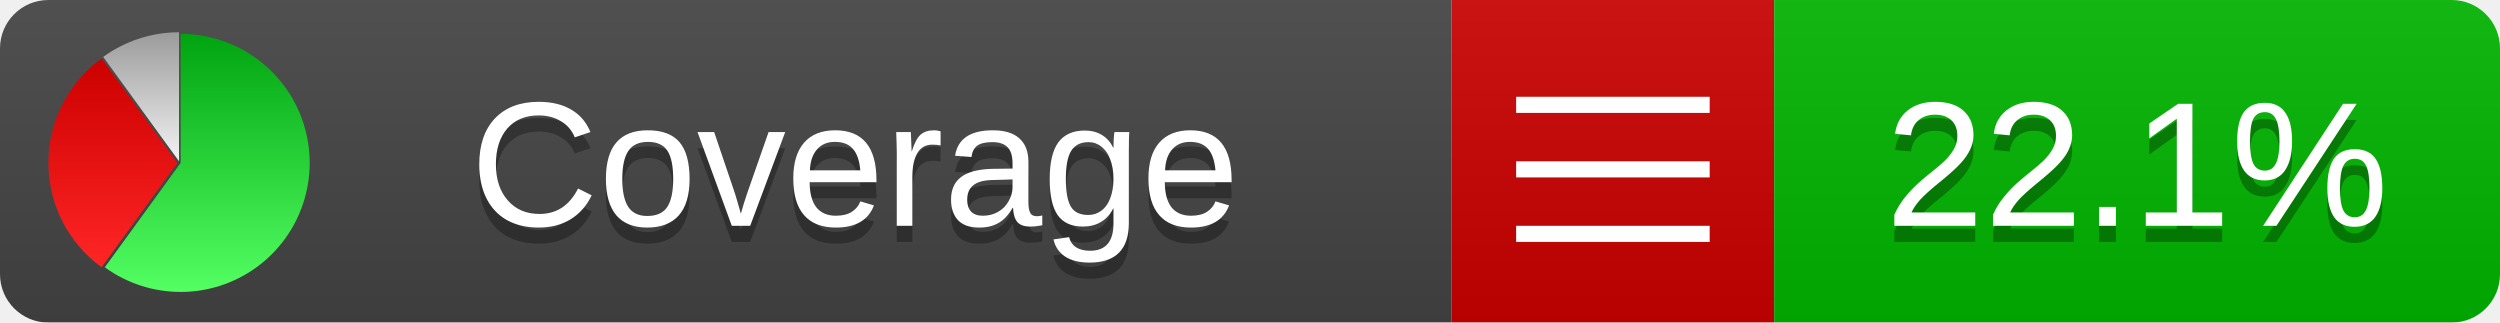
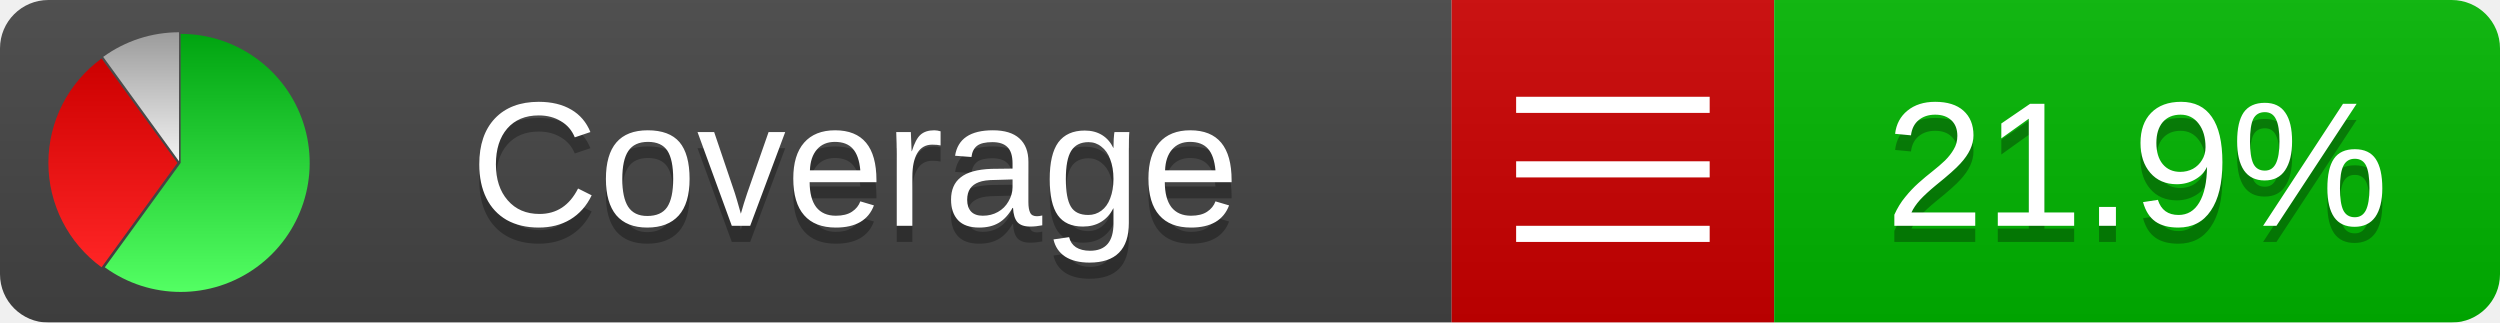
<svg xmlns="http://www.w3.org/2000/svg" xmlns:xlink="http://www.w3.org/1999/xlink" width="155" height="20">
  <style type="text/css">
          
            @keyframes fadeout {
              0 % { visibility: visible; opacity: 1; }
              40% { visibility: visible; opacity: 1; }
              50% { visibility: hidden; opacity: 0; }
              90% { visibility: hidden; opacity: 0; }
              100% { visibility: visible; opacity: 1; }
            }
            @keyframes fadein {
              0% { visibility: hidden; opacity: 0; }
              40% { visibility: hidden; opacity: 0; }
              50% { visibility: visible; opacity: 1; }
              90% { visibility: visible; opacity: 1; }
              100% { visibility: hidden; opacity: 0; }
            }
            .linecoverage {
                animation-duration: 10s;
                animation-name: fadeout;
                animation-iteration-count: infinite;
            }
            .branchcoverage {
                animation-duration: 10s;
                animation-name: fadein;
                animation-iteration-count: infinite;
            }
          
    </style>
  <defs>
    <linearGradient id="gradient" x2="0" y2="100%">
      <stop offset="0" stop-color="#bbb" stop-opacity=".1" />
      <stop offset="1" stop-opacity=".1" />
    </linearGradient>
    <linearGradient id="green" x2="0" y2="100%">
      <stop offset="0" stop-color="#00A410" />
      <stop offset="1" stop-color="#53FF63" />
    </linearGradient>
    <linearGradient id="red" x2="0" y2="100%">
      <stop offset="0" stop-color="#C00" />
      <stop offset="1" stop-color="#FF2525" />
    </linearGradient>
    <linearGradient id="gray" x2="0" y2="100%">
      <stop offset="0" stop-color="#9B9B9B" />
      <stop offset="1" stop-color="#F3F3F3" />
    </linearGradient>
    <mask id="mask">
      <rect width="155" height="20" rx="3" fill="#fff" />
    </mask>
    <g id="icon">
      <path style="fill:url(#green);" d="M205,202.5 l0,-200 a200,200 0 1,1 -117.558,361.803 z" />
      <path style="fill:url(#red);" d="M200,202.5 l-117.558,161.803 a200,200 0 0,1 0,-323.607 z" />
      <path style="fill:url(#gray);" d="M202.5,200 l-117.558,-161.803 a200,200 0 0,1 117.558,-38.196 z" />
    </g>
  </defs>
  <g mask="url(#mask)">
    <rect x="0" y="0" width="90" height="20" fill="#444" />
    <rect x="90" y="0" width="20" height="20" fill="#c00" />
    <rect x="110" y="0" width="45" height="20" fill="#00B600" />
    <rect x="0" y="0" width="155" height="20" fill="url(#gradient)" />
  </g>
  <g>
    <path class="" stroke="#fff" d="M94 6.5 h12 M94 10.5 h12 M94 14.5 h12" />
  </g>
  <g fill="#fff" text-anchor="middle" font-family="Verdana,Arial,Geneva,sans-serif" font-size="11">
    <a xlink:href="https://github.com/danielpalme/ReportGenerator" target="_top">
      <use xlink:href="#icon" transform="translate(3,2) scale(.04)" />
    </a>
    <text x="53" y="15" fill="#010101" fill-opacity=".3">Coverage</text>
    <text x="53" y="14" fill="#fff">Coverage</text>
-     <text class="" x="132.5" y="15" fill="#010101" fill-opacity=".3">22.1%</text>
-     <text class="" x="132.5" y="14">22.1%</text>
+     <text class="" x="132.5" y="15" fill="#010101" fill-opacity=".3">21.9%</text>
+     <text class="" x="132.5" y="14">21.9%</text>
  </g>
  <g>
    <rect class="" x="90" y="0" width="65" height="20" fill-opacity="0" />
  </g>
</svg>
